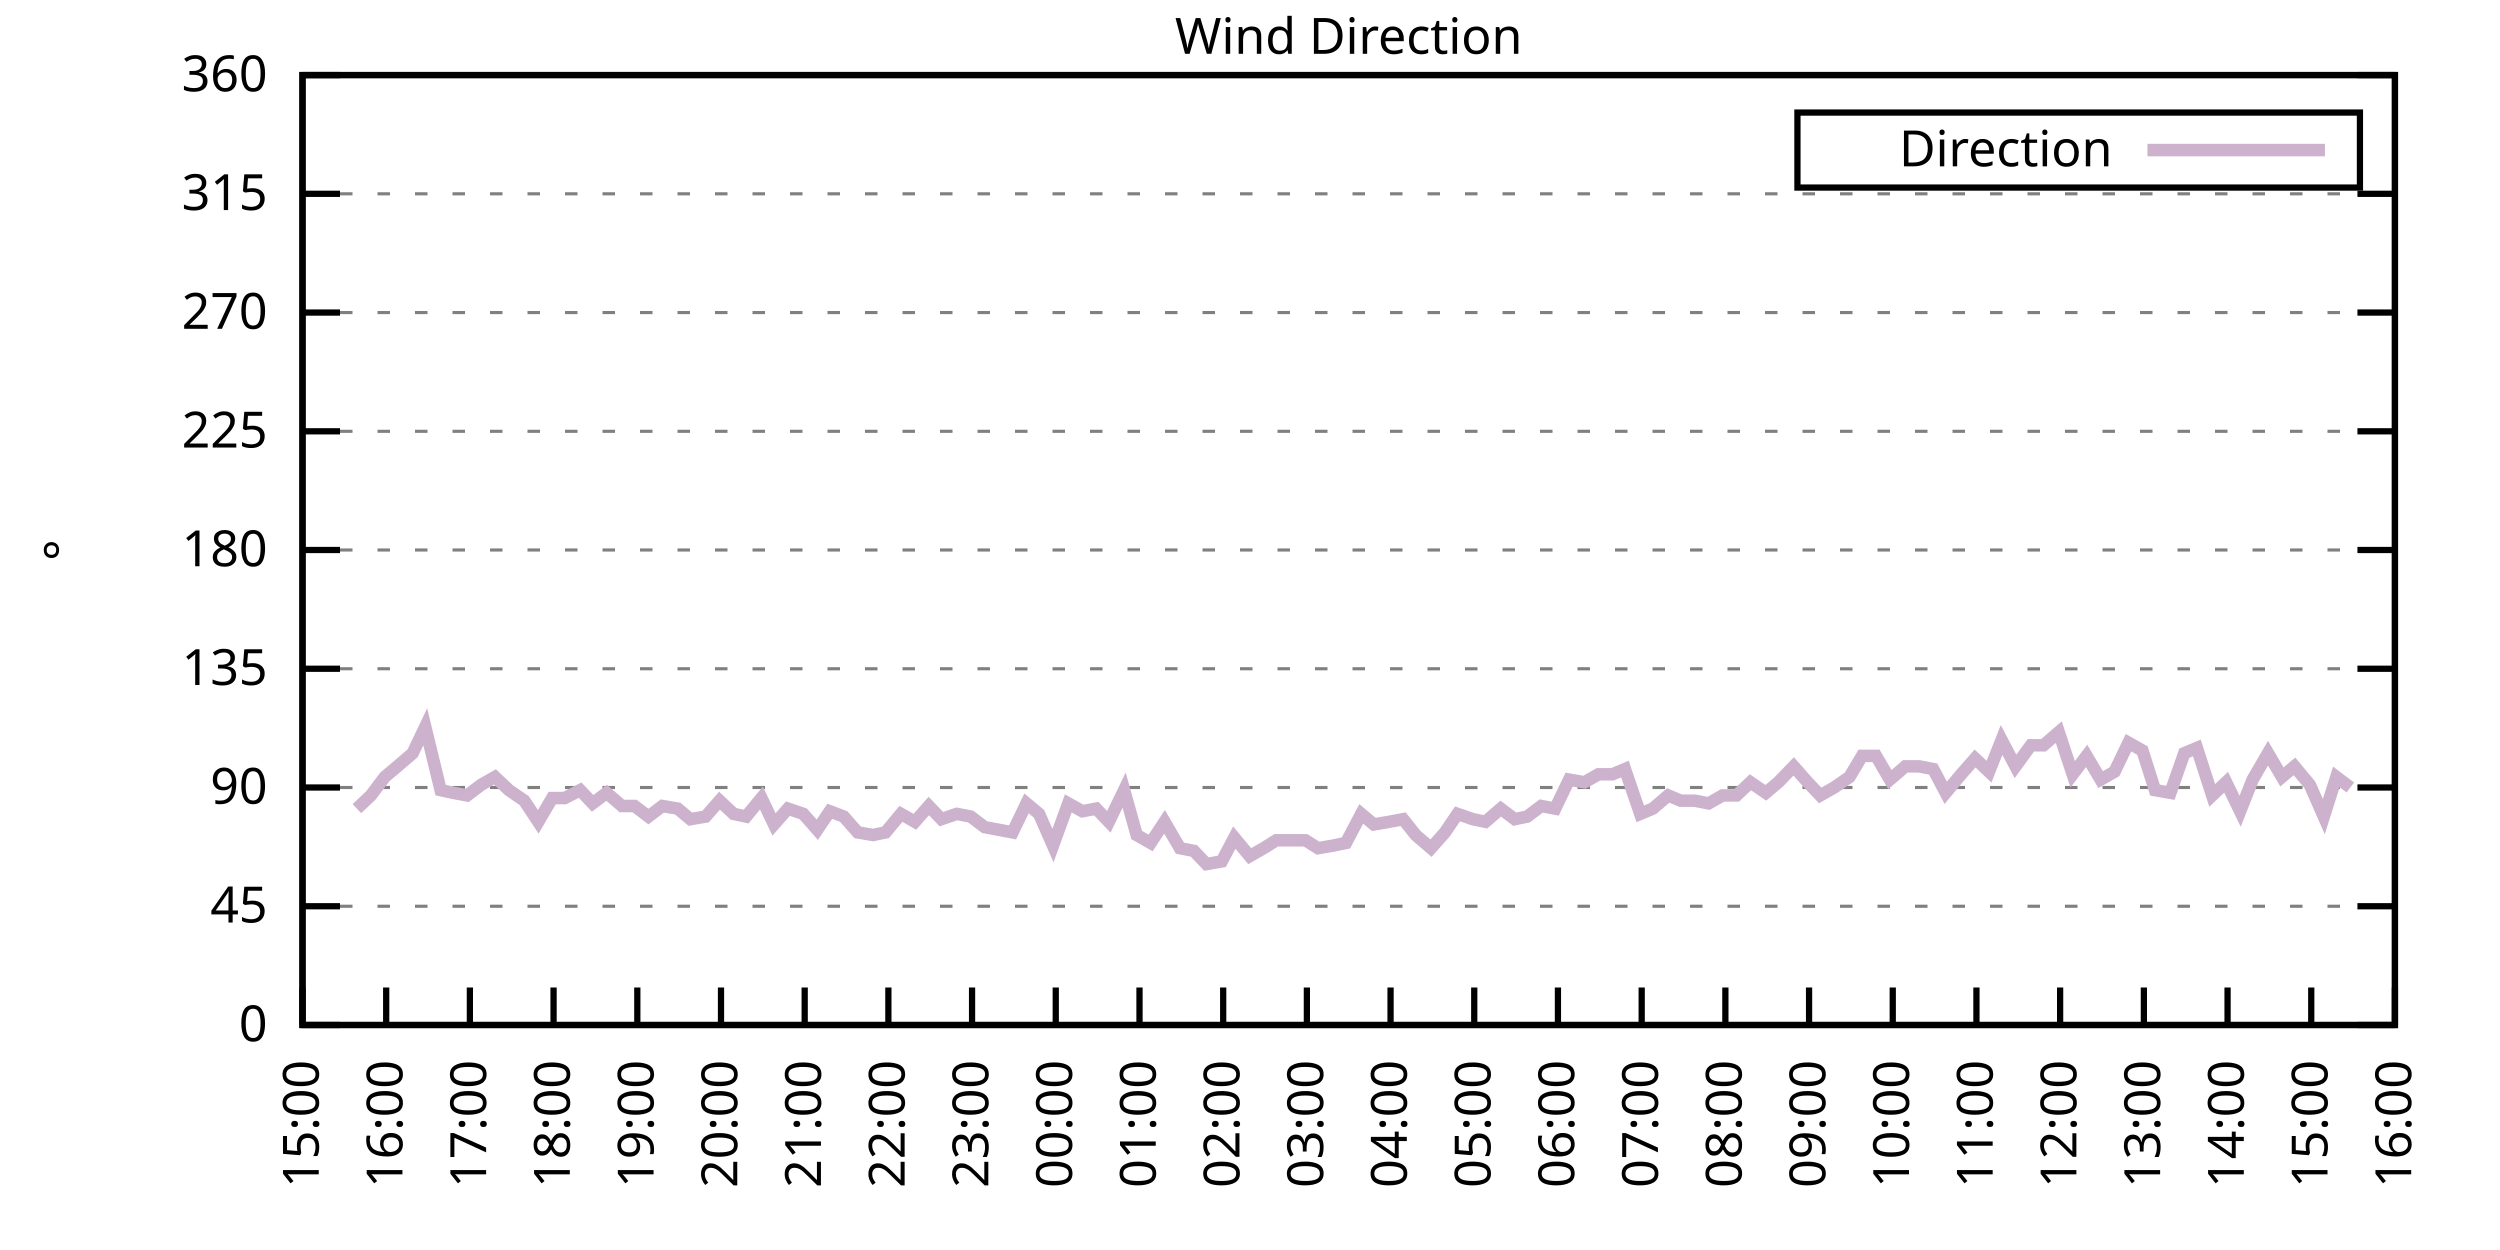
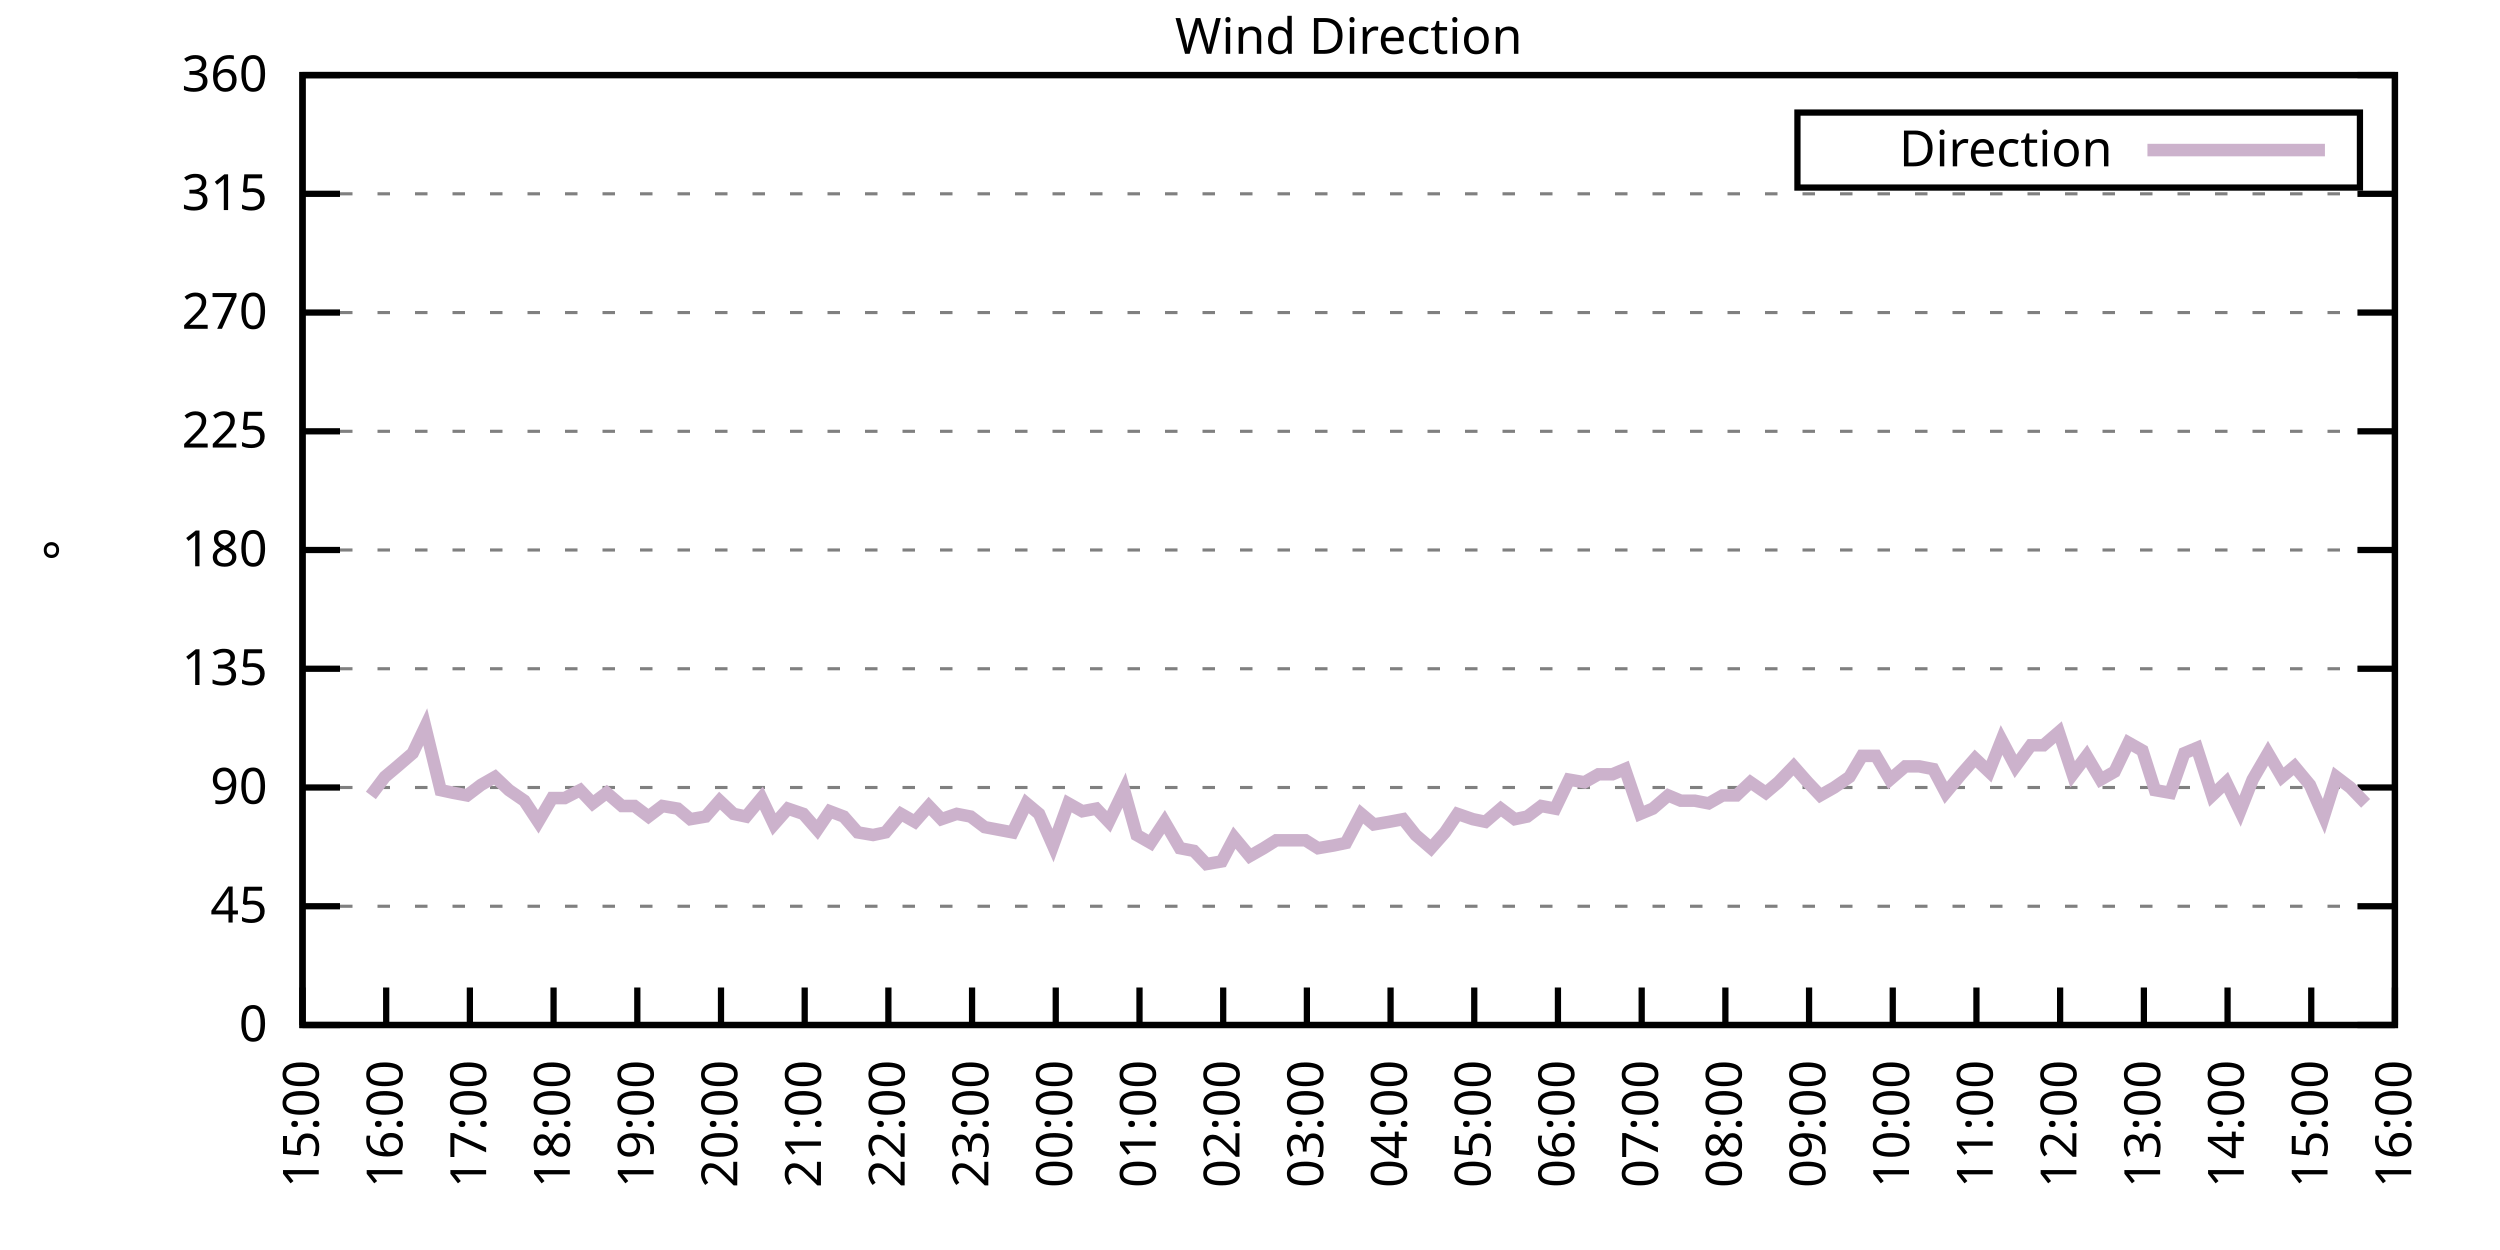
<svg xmlns="http://www.w3.org/2000/svg" xmlns:xlink="http://www.w3.org/1999/xlink" width="400" height="200" viewBox="0 0 400 200">
  <g id="gnuplot_canvas">
    <rect x="0" y="0" width="400" height="200" fill="none" />
    <defs>
      <circle id="gpDot" r="0.5" stroke-width="0.5" stroke="currentColor" />
      <path id="gpPt0" stroke-width="0.333" stroke="currentColor" d="M-1,0 h2 M0,-1 v2" />
      <path id="gpPt1" stroke-width="0.333" stroke="currentColor" d="M-1,-1 L1,1 M1,-1 L-1,1" />
      <path id="gpPt2" stroke-width="0.333" stroke="currentColor" d="M-1,0 L1,0 M0,-1 L0,1 M-1,-1 L1,1 M-1,1 L1,-1" />
      <rect id="gpPt3" stroke-width="0.333" stroke="currentColor" x="-1" y="-1" width="2" height="2" />
      <rect id="gpPt4" stroke-width="0.333" stroke="currentColor" fill="currentColor" x="-1" y="-1" width="2" height="2" />
      <circle id="gpPt5" stroke-width="0.333" stroke="currentColor" cx="0" cy="0" r="1" />
      <use xlink:href="#gpPt5" id="gpPt6" fill="currentColor" stroke="none" />
      <path id="gpPt7" stroke-width="0.333" stroke="currentColor" d="M0,-1.33 L-1.33,0.67 L1.33,0.67 z" />
      <use xlink:href="#gpPt7" id="gpPt8" fill="currentColor" stroke="none" />
      <use xlink:href="#gpPt7" id="gpPt9" stroke="currentColor" transform="rotate(180)" />
      <use xlink:href="#gpPt9" id="gpPt10" fill="currentColor" stroke="none" />
      <use xlink:href="#gpPt3" id="gpPt11" stroke="currentColor" transform="rotate(45)" />
      <use xlink:href="#gpPt11" id="gpPt12" fill="currentColor" stroke="none" />
      <path id="gpPt13" stroke-width="0.333" stroke="currentColor" d="M0,1.330 L1.265,0.411 L0.782,-1.067 L-0.782,-1.076 L-1.265,0.411 z" />
      <use xlink:href="#gpPt13" id="gpPt14" fill="currentColor" stroke="none" />
      <filter id="textbox" filterUnits="objectBoundingBox" x="0" y="0" height="1" width="1">
        <feFlood flood-color="white" flood-opacity="1" result="bgnd" />
        <feComposite in="SourceGraphic" in2="bgnd" operator="atop" />
      </filter>
      <filter id="greybox" filterUnits="objectBoundingBox" x="0" y="0" height="1" width="1">
        <feFlood flood-color="lightgrey" flood-opacity="1" result="grey" />
        <feComposite in="SourceGraphic" in2="grey" operator="atop" />
      </filter>
    </defs>
    <g fill="none" color="white" stroke="currentColor" stroke-width="1.00" stroke-linecap="butt" stroke-linejoin="miter">
</g>
    <g fill="none" color="black" stroke="currentColor" stroke-width="1.00" stroke-linecap="butt" stroke-linejoin="miter">
      <g stroke="none" shape-rendering="crispEdges">
        <polygon fill="rgb(255, 255, 255)" points="48.40,164.00 383.18,164.00 383.18,12.02 48.40,12.02 " />
      </g>
    </g>
    <g fill="none" color="black" stroke="currentColor" stroke-width="1.00" stroke-linecap="butt" stroke-linejoin="miter">
</g>
    <g fill="none" color="black" stroke="black" stroke-width="0.50" stroke-linecap="butt" stroke-linejoin="miter">
</g>
    <g fill="none" color="gray" stroke="currentColor" stroke-width="0.50" stroke-linecap="butt" stroke-linejoin="miter">
      <path stroke="gray" stroke-dasharray="2,4" class="gridline" d="M48.40,164.00 L383.19,164.00  " />
    </g>
    <g fill="none" color="gray" stroke="gray" stroke-width="1.00" stroke-linecap="butt" stroke-linejoin="miter">
</g>
    <g fill="none" color="black" stroke="currentColor" stroke-width="1.00" stroke-linecap="butt" stroke-linejoin="miter">
      <path stroke="black" d="M48.40,164.00 L54.40,164.00 M383.19,164.00 L377.19,164.00  " />
      <g transform="translate(42.80,166.60)" stroke="none" fill="black" font-family="Sans" font-size="8.00" text-anchor="end">
        <text>
          <tspan font-family="Sans"> 0</tspan>
        </text>
      </g>
    </g>
    <g fill="none" color="black" stroke="currentColor" stroke-width="1.00" stroke-linecap="butt" stroke-linejoin="miter">
</g>
    <g fill="none" color="black" stroke="black" stroke-width="0.50" stroke-linecap="butt" stroke-linejoin="miter">
</g>
    <g fill="none" color="gray" stroke="currentColor" stroke-width="0.50" stroke-linecap="butt" stroke-linejoin="miter">
      <path stroke="gray" stroke-dasharray="2,4" class="gridline" d="M48.40,145.00 L383.19,145.00  " />
    </g>
    <g fill="none" color="gray" stroke="gray" stroke-width="1.00" stroke-linecap="butt" stroke-linejoin="miter">
</g>
    <g fill="none" color="black" stroke="currentColor" stroke-width="1.00" stroke-linecap="butt" stroke-linejoin="miter">
      <path stroke="black" d="M48.40,145.00 L54.40,145.00 M383.19,145.00 L377.19,145.00  " />
      <g transform="translate(42.80,147.60)" stroke="none" fill="black" font-family="Sans" font-size="8.00" text-anchor="end">
        <text>
          <tspan font-family="Sans"> 45</tspan>
        </text>
      </g>
    </g>
    <g fill="none" color="black" stroke="currentColor" stroke-width="1.00" stroke-linecap="butt" stroke-linejoin="miter">
</g>
    <g fill="none" color="black" stroke="black" stroke-width="0.50" stroke-linecap="butt" stroke-linejoin="miter">
</g>
    <g fill="none" color="gray" stroke="currentColor" stroke-width="0.50" stroke-linecap="butt" stroke-linejoin="miter">
      <path stroke="gray" stroke-dasharray="2,4" class="gridline" d="M48.40,126.00 L383.19,126.00  " />
    </g>
    <g fill="none" color="gray" stroke="gray" stroke-width="1.00" stroke-linecap="butt" stroke-linejoin="miter">
</g>
    <g fill="none" color="black" stroke="currentColor" stroke-width="1.00" stroke-linecap="butt" stroke-linejoin="miter">
      <path stroke="black" d="M48.40,126.00 L54.40,126.00 M383.19,126.00 L377.19,126.00  " />
      <g transform="translate(42.80,128.60)" stroke="none" fill="black" font-family="Sans" font-size="8.00" text-anchor="end">
        <text>
          <tspan font-family="Sans"> 90</tspan>
        </text>
      </g>
    </g>
    <g fill="none" color="black" stroke="currentColor" stroke-width="1.00" stroke-linecap="butt" stroke-linejoin="miter">
</g>
    <g fill="none" color="black" stroke="black" stroke-width="0.50" stroke-linecap="butt" stroke-linejoin="miter">
</g>
    <g fill="none" color="gray" stroke="currentColor" stroke-width="0.50" stroke-linecap="butt" stroke-linejoin="miter">
      <path stroke="gray" stroke-dasharray="2,4" class="gridline" d="M48.40,107.00 L383.19,107.00  " />
    </g>
    <g fill="none" color="gray" stroke="gray" stroke-width="1.00" stroke-linecap="butt" stroke-linejoin="miter">
</g>
    <g fill="none" color="black" stroke="currentColor" stroke-width="1.00" stroke-linecap="butt" stroke-linejoin="miter">
      <path stroke="black" d="M48.40,107.00 L54.40,107.00 M383.19,107.00 L377.19,107.00  " />
      <g transform="translate(42.80,109.60)" stroke="none" fill="black" font-family="Sans" font-size="8.00" text-anchor="end">
        <text>
          <tspan font-family="Sans"> 135</tspan>
        </text>
      </g>
    </g>
    <g fill="none" color="black" stroke="currentColor" stroke-width="1.00" stroke-linecap="butt" stroke-linejoin="miter">
</g>
    <g fill="none" color="black" stroke="black" stroke-width="0.50" stroke-linecap="butt" stroke-linejoin="miter">
</g>
    <g fill="none" color="gray" stroke="currentColor" stroke-width="0.50" stroke-linecap="butt" stroke-linejoin="miter">
      <path stroke="gray" stroke-dasharray="2,4" class="gridline" d="M48.40,88.00 L383.19,88.00  " />
    </g>
    <g fill="none" color="gray" stroke="gray" stroke-width="1.00" stroke-linecap="butt" stroke-linejoin="miter">
</g>
    <g fill="none" color="black" stroke="currentColor" stroke-width="1.00" stroke-linecap="butt" stroke-linejoin="miter">
      <path stroke="black" d="M48.40,88.00 L54.40,88.00 M383.19,88.00 L377.19,88.00  " />
      <g transform="translate(42.80,90.60)" stroke="none" fill="black" font-family="Sans" font-size="8.00" text-anchor="end">
        <text>
          <tspan font-family="Sans"> 180</tspan>
        </text>
      </g>
    </g>
    <g fill="none" color="black" stroke="currentColor" stroke-width="1.00" stroke-linecap="butt" stroke-linejoin="miter">
</g>
    <g fill="none" color="black" stroke="black" stroke-width="0.50" stroke-linecap="butt" stroke-linejoin="miter">
</g>
    <g fill="none" color="gray" stroke="currentColor" stroke-width="0.50" stroke-linecap="butt" stroke-linejoin="miter">
      <path stroke="gray" stroke-dasharray="2,4" class="gridline" d="M48.40,69.01 L383.19,69.01  " />
    </g>
    <g fill="none" color="gray" stroke="gray" stroke-width="1.00" stroke-linecap="butt" stroke-linejoin="miter">
</g>
    <g fill="none" color="black" stroke="currentColor" stroke-width="1.00" stroke-linecap="butt" stroke-linejoin="miter">
      <path stroke="black" d="M48.40,69.01 L54.40,69.01 M383.19,69.01 L377.19,69.01  " />
      <g transform="translate(42.80,71.61)" stroke="none" fill="black" font-family="Sans" font-size="8.00" text-anchor="end">
        <text>
          <tspan font-family="Sans"> 225</tspan>
        </text>
      </g>
    </g>
    <g fill="none" color="black" stroke="currentColor" stroke-width="1.00" stroke-linecap="butt" stroke-linejoin="miter">
</g>
    <g fill="none" color="black" stroke="black" stroke-width="0.50" stroke-linecap="butt" stroke-linejoin="miter">
</g>
    <g fill="none" color="gray" stroke="currentColor" stroke-width="0.50" stroke-linecap="butt" stroke-linejoin="miter">
      <path stroke="gray" stroke-dasharray="2,4" class="gridline" d="M48.40,50.01 L383.19,50.01  " />
    </g>
    <g fill="none" color="gray" stroke="gray" stroke-width="1.00" stroke-linecap="butt" stroke-linejoin="miter">
</g>
    <g fill="none" color="black" stroke="currentColor" stroke-width="1.00" stroke-linecap="butt" stroke-linejoin="miter">
      <path stroke="black" d="M48.40,50.01 L54.40,50.01 M383.19,50.01 L377.19,50.01  " />
      <g transform="translate(42.80,52.61)" stroke="none" fill="black" font-family="Sans" font-size="8.00" text-anchor="end">
        <text>
          <tspan font-family="Sans"> 270</tspan>
        </text>
      </g>
    </g>
    <g fill="none" color="black" stroke="currentColor" stroke-width="1.00" stroke-linecap="butt" stroke-linejoin="miter">
</g>
    <g fill="none" color="black" stroke="black" stroke-width="0.50" stroke-linecap="butt" stroke-linejoin="miter">
</g>
    <g fill="none" color="gray" stroke="currentColor" stroke-width="0.50" stroke-linecap="butt" stroke-linejoin="miter">
      <path stroke="gray" stroke-dasharray="2,4" class="gridline" d="M48.40,31.01 L383.19,31.01  " />
    </g>
    <g fill="none" color="gray" stroke="gray" stroke-width="1.00" stroke-linecap="butt" stroke-linejoin="miter">
</g>
    <g fill="none" color="black" stroke="currentColor" stroke-width="1.00" stroke-linecap="butt" stroke-linejoin="miter">
      <path stroke="black" d="M48.40,31.01 L54.40,31.01 M383.19,31.01 L377.19,31.01  " />
      <g transform="translate(42.80,33.61)" stroke="none" fill="black" font-family="Sans" font-size="8.00" text-anchor="end">
        <text>
          <tspan font-family="Sans"> 315</tspan>
        </text>
      </g>
    </g>
    <g fill="none" color="black" stroke="currentColor" stroke-width="1.00" stroke-linecap="butt" stroke-linejoin="miter">
</g>
    <g fill="none" color="black" stroke="black" stroke-width="0.50" stroke-linecap="butt" stroke-linejoin="miter">
</g>
    <g fill="none" color="gray" stroke="currentColor" stroke-width="0.50" stroke-linecap="butt" stroke-linejoin="miter">
      <path stroke="gray" stroke-dasharray="2,4" class="gridline" d="M48.40,12.01 L383.19,12.01  " />
    </g>
    <g fill="none" color="gray" stroke="gray" stroke-width="1.00" stroke-linecap="butt" stroke-linejoin="miter">
</g>
    <g fill="none" color="black" stroke="currentColor" stroke-width="1.00" stroke-linecap="butt" stroke-linejoin="miter">
      <path stroke="black" d="M48.40,12.01 L54.40,12.01 M383.19,12.01 L377.19,12.01  " />
      <g transform="translate(42.80,14.61)" stroke="none" fill="black" font-family="Sans" font-size="8.00" text-anchor="end">
        <text>
          <tspan font-family="Sans"> 360</tspan>
        </text>
      </g>
    </g>
    <g fill="none" color="black" stroke="currentColor" stroke-width="1.00" stroke-linecap="butt" stroke-linejoin="miter">
      <path stroke="black" d="M48.40,164.00 L48.40,158.00  " />
      <g transform="translate(51.00,169.60) rotate(270.00)" stroke="none" fill="black" font-family="Sans" font-size="8.00" text-anchor="end">
        <text>
          <tspan font-family="Sans">15:00</tspan>
        </text>
      </g>
    </g>
    <g fill="none" color="black" stroke="currentColor" stroke-width="1.00" stroke-linecap="butt" stroke-linejoin="miter">
      <path stroke="black" d="M61.79,164.00 L61.79,158.00  " />
      <g transform="translate(64.39,169.60) rotate(270.00)" stroke="none" fill="black" font-family="Sans" font-size="8.00" text-anchor="end">
        <text>
          <tspan font-family="Sans">16:00</tspan>
        </text>
      </g>
    </g>
    <g fill="none" color="black" stroke="currentColor" stroke-width="1.00" stroke-linecap="butt" stroke-linejoin="miter">
      <path stroke="black" d="M75.18,164.00 L75.18,158.00  " />
      <g transform="translate(77.78,169.60) rotate(270.00)" stroke="none" fill="black" font-family="Sans" font-size="8.00" text-anchor="end">
        <text>
          <tspan font-family="Sans">17:00</tspan>
        </text>
      </g>
    </g>
    <g fill="none" color="black" stroke="currentColor" stroke-width="1.00" stroke-linecap="butt" stroke-linejoin="miter">
      <path stroke="black" d="M88.57,164.00 L88.57,158.00  " />
      <g transform="translate(91.17,169.60) rotate(270.00)" stroke="none" fill="black" font-family="Sans" font-size="8.00" text-anchor="end">
        <text>
          <tspan font-family="Sans">18:00</tspan>
        </text>
      </g>
    </g>
    <g fill="none" color="black" stroke="currentColor" stroke-width="1.00" stroke-linecap="butt" stroke-linejoin="miter">
      <path stroke="black" d="M101.97,164.00 L101.97,158.00  " />
      <g transform="translate(104.57,169.60) rotate(270.00)" stroke="none" fill="black" font-family="Sans" font-size="8.00" text-anchor="end">
        <text>
          <tspan font-family="Sans">19:00</tspan>
        </text>
      </g>
    </g>
    <g fill="none" color="black" stroke="currentColor" stroke-width="1.00" stroke-linecap="butt" stroke-linejoin="miter">
      <path stroke="black" d="M115.36,164.00 L115.36,158.00  " />
      <g transform="translate(117.96,169.60) rotate(270.00)" stroke="none" fill="black" font-family="Sans" font-size="8.00" text-anchor="end">
        <text>
          <tspan font-family="Sans">20:00</tspan>
        </text>
      </g>
    </g>
    <g fill="none" color="black" stroke="currentColor" stroke-width="1.00" stroke-linecap="butt" stroke-linejoin="miter">
      <path stroke="black" d="M128.75,164.00 L128.75,158.00  " />
      <g transform="translate(131.35,169.60) rotate(270.00)" stroke="none" fill="black" font-family="Sans" font-size="8.00" text-anchor="end">
        <text>
          <tspan font-family="Sans">21:00</tspan>
        </text>
      </g>
    </g>
    <g fill="none" color="black" stroke="currentColor" stroke-width="1.00" stroke-linecap="butt" stroke-linejoin="miter">
      <path stroke="black" d="M142.14,164.00 L142.14,158.00  " />
      <g transform="translate(144.74,169.60) rotate(270.00)" stroke="none" fill="black" font-family="Sans" font-size="8.00" text-anchor="end">
        <text>
          <tspan font-family="Sans">22:00</tspan>
        </text>
      </g>
    </g>
    <g fill="none" color="black" stroke="currentColor" stroke-width="1.00" stroke-linecap="butt" stroke-linejoin="miter">
      <path stroke="black" d="M155.53,164.00 L155.53,158.00  " />
      <g transform="translate(158.13,169.60) rotate(270.00)" stroke="none" fill="black" font-family="Sans" font-size="8.00" text-anchor="end">
        <text>
          <tspan font-family="Sans">23:00</tspan>
        </text>
      </g>
    </g>
    <g fill="none" color="black" stroke="currentColor" stroke-width="1.00" stroke-linecap="butt" stroke-linejoin="miter">
      <path stroke="black" d="M168.92,164.00 L168.92,158.00  " />
      <g transform="translate(171.52,169.60) rotate(270.00)" stroke="none" fill="black" font-family="Sans" font-size="8.00" text-anchor="end">
        <text>
          <tspan font-family="Sans">00:00</tspan>
        </text>
      </g>
    </g>
    <g fill="none" color="black" stroke="currentColor" stroke-width="1.00" stroke-linecap="butt" stroke-linejoin="miter">
      <path stroke="black" d="M182.32,164.00 L182.32,158.00  " />
      <g transform="translate(184.92,169.60) rotate(270.00)" stroke="none" fill="black" font-family="Sans" font-size="8.00" text-anchor="end">
        <text>
          <tspan font-family="Sans">01:00</tspan>
        </text>
      </g>
    </g>
    <g fill="none" color="black" stroke="currentColor" stroke-width="1.00" stroke-linecap="butt" stroke-linejoin="miter">
      <path stroke="black" d="M195.71,164.00 L195.71,158.00  " />
      <g transform="translate(198.31,169.60) rotate(270.00)" stroke="none" fill="black" font-family="Sans" font-size="8.00" text-anchor="end">
        <text>
          <tspan font-family="Sans">02:00</tspan>
        </text>
      </g>
    </g>
    <g fill="none" color="black" stroke="currentColor" stroke-width="1.00" stroke-linecap="butt" stroke-linejoin="miter">
      <path stroke="black" d="M209.10,164.00 L209.10,158.00  " />
      <g transform="translate(211.70,169.60) rotate(270.00)" stroke="none" fill="black" font-family="Sans" font-size="8.00" text-anchor="end">
        <text>
          <tspan font-family="Sans">03:00</tspan>
        </text>
      </g>
    </g>
    <g fill="none" color="black" stroke="currentColor" stroke-width="1.00" stroke-linecap="butt" stroke-linejoin="miter">
      <path stroke="black" d="M222.49,164.00 L222.49,158.00  " />
      <g transform="translate(225.09,169.60) rotate(270.00)" stroke="none" fill="black" font-family="Sans" font-size="8.00" text-anchor="end">
        <text>
          <tspan font-family="Sans">04:00</tspan>
        </text>
      </g>
    </g>
    <g fill="none" color="black" stroke="currentColor" stroke-width="1.00" stroke-linecap="butt" stroke-linejoin="miter">
      <path stroke="black" d="M235.88,164.00 L235.88,158.00  " />
      <g transform="translate(238.48,169.60) rotate(270.00)" stroke="none" fill="black" font-family="Sans" font-size="8.00" text-anchor="end">
        <text>
          <tspan font-family="Sans">05:00</tspan>
        </text>
      </g>
    </g>
    <g fill="none" color="black" stroke="currentColor" stroke-width="1.00" stroke-linecap="butt" stroke-linejoin="miter">
      <path stroke="black" d="M249.27,164.00 L249.27,158.00  " />
      <g transform="translate(251.87,169.60) rotate(270.00)" stroke="none" fill="black" font-family="Sans" font-size="8.00" text-anchor="end">
        <text>
          <tspan font-family="Sans">06:00</tspan>
        </text>
      </g>
    </g>
    <g fill="none" color="black" stroke="currentColor" stroke-width="1.00" stroke-linecap="butt" stroke-linejoin="miter">
      <path stroke="black" d="M262.67,164.00 L262.67,158.00  " />
      <g transform="translate(265.27,169.60) rotate(270.00)" stroke="none" fill="black" font-family="Sans" font-size="8.00" text-anchor="end">
        <text>
          <tspan font-family="Sans">07:00</tspan>
        </text>
      </g>
    </g>
    <g fill="none" color="black" stroke="currentColor" stroke-width="1.00" stroke-linecap="butt" stroke-linejoin="miter">
      <path stroke="black" d="M276.06,164.00 L276.06,158.00  " />
      <g transform="translate(278.66,169.60) rotate(270.00)" stroke="none" fill="black" font-family="Sans" font-size="8.00" text-anchor="end">
        <text>
          <tspan font-family="Sans">08:00</tspan>
        </text>
      </g>
    </g>
    <g fill="none" color="black" stroke="currentColor" stroke-width="1.00" stroke-linecap="butt" stroke-linejoin="miter">
      <path stroke="black" d="M289.45,164.00 L289.45,158.00  " />
      <g transform="translate(292.05,169.60) rotate(270.00)" stroke="none" fill="black" font-family="Sans" font-size="8.00" text-anchor="end">
        <text>
          <tspan font-family="Sans">09:00</tspan>
        </text>
      </g>
    </g>
    <g fill="none" color="black" stroke="currentColor" stroke-width="1.00" stroke-linecap="butt" stroke-linejoin="miter">
      <path stroke="black" d="M302.84,164.00 L302.84,158.00  " />
      <g transform="translate(305.44,169.60) rotate(270.00)" stroke="none" fill="black" font-family="Sans" font-size="8.00" text-anchor="end">
        <text>
          <tspan font-family="Sans">10:00</tspan>
        </text>
      </g>
    </g>
    <g fill="none" color="black" stroke="currentColor" stroke-width="1.00" stroke-linecap="butt" stroke-linejoin="miter">
      <path stroke="black" d="M316.23,164.00 L316.23,158.00  " />
      <g transform="translate(318.83,169.60) rotate(270.00)" stroke="none" fill="black" font-family="Sans" font-size="8.00" text-anchor="end">
        <text>
          <tspan font-family="Sans">11:00</tspan>
        </text>
      </g>
    </g>
    <g fill="none" color="black" stroke="currentColor" stroke-width="1.00" stroke-linecap="butt" stroke-linejoin="miter">
      <path stroke="black" d="M329.62,164.00 L329.62,158.00  " />
      <g transform="translate(332.22,169.60) rotate(270.00)" stroke="none" fill="black" font-family="Sans" font-size="8.00" text-anchor="end">
        <text>
          <tspan font-family="Sans">12:00</tspan>
        </text>
      </g>
    </g>
    <g fill="none" color="black" stroke="currentColor" stroke-width="1.00" stroke-linecap="butt" stroke-linejoin="miter">
      <path stroke="black" d="M343.02,164.00 L343.02,158.00  " />
      <g transform="translate(345.62,169.60) rotate(270.00)" stroke="none" fill="black" font-family="Sans" font-size="8.00" text-anchor="end">
        <text>
          <tspan font-family="Sans">13:00</tspan>
        </text>
      </g>
    </g>
    <g fill="none" color="black" stroke="currentColor" stroke-width="1.00" stroke-linecap="butt" stroke-linejoin="miter">
      <path stroke="black" d="M356.41,164.00 L356.41,158.00  " />
      <g transform="translate(359.01,169.60) rotate(270.00)" stroke="none" fill="black" font-family="Sans" font-size="8.00" text-anchor="end">
        <text>
          <tspan font-family="Sans">14:00</tspan>
        </text>
      </g>
    </g>
    <g fill="none" color="black" stroke="currentColor" stroke-width="1.00" stroke-linecap="butt" stroke-linejoin="miter">
      <path stroke="black" d="M369.80,164.00 L369.80,158.00  " />
      <g transform="translate(372.40,169.60) rotate(270.00)" stroke="none" fill="black" font-family="Sans" font-size="8.00" text-anchor="end">
        <text>
          <tspan font-family="Sans">15:00</tspan>
        </text>
      </g>
    </g>
    <g fill="none" color="black" stroke="currentColor" stroke-width="1.00" stroke-linecap="butt" stroke-linejoin="miter">
      <path stroke="black" d="M383.19,164.00 L383.19,158.00  " />
      <g transform="translate(385.79,169.60) rotate(270.00)" stroke="none" fill="black" font-family="Sans" font-size="8.00" text-anchor="end">
        <text>
          <tspan font-family="Sans">16:00</tspan>
        </text>
      </g>
    </g>
    <g fill="none" color="black" stroke="currentColor" stroke-width="1.00" stroke-linecap="butt" stroke-linejoin="miter">
</g>
    <g fill="none" color="black" stroke="currentColor" stroke-width="1.00" stroke-linecap="butt" stroke-linejoin="miter">
      <path stroke="black" d="M48.40,12.01 L48.40,164.00 L383.19,164.00 L383.19,12.01 L48.40,12.01 Z  " />
    </g>
    <g fill="none" color="black" stroke="currentColor" stroke-width="1.00" stroke-linecap="butt" stroke-linejoin="miter">
</g>
    <g fill="none" color="black" stroke="currentColor" stroke-width="1.00" stroke-linecap="butt" stroke-linejoin="miter">
      <path stroke="black" d="M287.59,30.01 L287.59,18.01 L377.59,18.01 L377.59,30.01 L287.59,30.01 Z  " />
    </g>
    <g id="Wind_direction_plot_1">
      <g fill="none" color="white" stroke="black" stroke-width="2.00" stroke-linecap="butt" stroke-linejoin="miter">
</g>
      <g fill="none" color="black" stroke="currentColor" stroke-width="2.00" stroke-linecap="butt" stroke-linejoin="miter">
        <g transform="translate(337.99,26.61)" stroke="none" fill="black" font-family="Sans" font-size="8.00" text-anchor="end">
          <text>
            <tspan font-family="Sans">Direction</tspan>
          </text>
        </g>
      </g>
      <g fill="none" color="black" stroke="currentColor" stroke-width="2.00" stroke-linecap="butt" stroke-linejoin="miter">
-         <path stroke="rgb(204, 178, 204)" d="M343.59,24.01 L371.99,24.01 M57.10,129.38 L59.34,127.27 L61.57,124.31 L63.58,122.62 L66.03,120.51 L68.04,116.29   L70.50,126.42 L72.50,126.85 L74.74,127.27 L76.97,125.58 L79.20,124.31 L81.43,126.42 L83.89,128.11 L86.12,131.49   L88.35,127.69 L90.36,127.69 L92.82,126.42 L94.82,128.54 L97.06,126.85 L99.51,128.96 L101.52,128.96 L103.75,130.65   L105.98,128.96 L108.44,129.38 L110.45,131.07 L112.90,130.65 L115.13,128.11 L117.37,130.22 L119.38,130.65 L121.83,127.69   L123.84,131.91 L126.07,129.38 L128.53,130.22 L130.76,132.76 L132.77,129.80 L135.00,130.65 L137.23,133.18 L139.69,133.60   L141.69,133.18 L144.15,130.22 L146.38,131.49 L148.61,128.96 L150.62,131.07 L153.08,130.22 L155.31,130.65 L157.54,132.34   L159.77,132.76 L162.01,133.18 L164.24,128.54 L166.25,130.22 L168.48,135.29 L170.93,128.54 L173.17,129.80 L175.40,129.38   L177.41,131.49 L179.86,126.42 L181.87,133.60 L184.10,134.87 L186.33,131.49 L188.79,135.71 L191.02,136.14 L193.03,138.25   L195.48,137.82 L197.49,134.02 L199.95,136.98 L202.18,135.71 L204.19,134.45 L206.64,134.45 L208.88,134.45 L210.88,135.71   L213.34,135.29 L215.35,134.87 L217.80,130.22 L219.81,131.91 L222.27,131.49 L224.50,131.07 L226.51,133.60 L228.96,135.71   L231.20,133.18 L233.20,130.22 L235.66,131.07 L237.67,131.49 L240.12,129.38 L242.36,131.07 L244.36,130.65 L246.60,128.96   L248.83,129.38 L251.06,124.74 L253.51,125.16 L255.75,123.89 L257.98,123.89 L259.99,123.05 L262.44,130.22 L264.45,129.38   L266.91,127.27 L268.92,128.11 L271.15,128.11 L273.38,128.54 L275.61,127.27 L277.84,127.27 L280.07,125.16 L282.53,126.85   L284.54,125.16 L286.99,122.62 L289.23,125.16 L291.23,127.27 L293.47,126.00 L295.92,124.31 L297.93,120.94 L300.16,120.94   L302.39,124.74 L304.85,122.62 L307.08,122.62 L309.31,123.05 L311.32,126.85 L313.78,123.89 L316.01,121.36 L318.24,123.47   L320.25,118.40 L322.48,122.62 L324.94,119.25 L326.95,119.25 L329.40,117.14 L331.63,123.89 L333.86,120.94 L336.10,124.74   L338.33,123.47 L340.56,118.83 L342.79,120.09 L344.80,126.42 L347.26,126.85 L349.49,120.51 L351.50,119.67 L353.95,127.27   L356.18,125.16 L358.42,129.80 L360.42,124.74 L362.88,120.51 L365.11,124.31 L367.12,122.62 L369.58,125.58 L371.81,130.65   L373.82,124.31 L376.05,126.00  " />
+         <path stroke="rgb(204, 178, 204)" d="M343.59,24.01 L371.99,24.01 M59.34,127.27 L61.57,124.31 L63.58,122.62 L66.03,120.51 L68.04,116.29 L70.50,126.42   L72.50,126.85 L74.74,127.27 L76.97,125.58 L79.20,124.31 L81.43,126.42 L83.89,128.11 L86.12,131.49 L88.35,127.69   L90.36,127.69 L92.82,126.42 L94.82,128.54 L97.06,126.85 L99.51,128.96 L101.52,128.96 L103.75,130.65 L105.98,128.96   L108.44,129.38 L110.45,131.07 L112.90,130.65 L115.13,128.11 L117.37,130.22 L119.38,130.65 L121.83,127.69 L123.84,131.91   L126.07,129.38 L128.53,130.22 L130.76,132.76 L132.77,129.80 L135.00,130.65 L137.23,133.18 L139.69,133.60 L141.69,133.18   L144.15,130.22 L146.38,131.49 L148.61,128.96 L150.62,131.07 L153.08,130.22 L155.31,130.65 L157.54,132.34 L159.77,132.76   L162.01,133.18 L164.24,128.54 L166.25,130.22 L168.48,135.29 L170.93,128.54 L173.17,129.80 L175.40,129.38 L177.41,131.49   L179.86,126.42 L181.87,133.60 L184.10,134.87 L186.33,131.49 L188.79,135.71 L191.02,136.14 L193.03,138.25 L195.48,137.82   L197.49,134.02 L199.95,136.98 L202.18,135.71 L204.19,134.45 L206.64,134.45 L208.88,134.45 L210.88,135.71 L213.34,135.29   L215.35,134.87 L217.80,130.22 L219.81,131.91 L222.27,131.49 L224.50,131.07 L226.51,133.60 L228.96,135.71 L231.20,133.18   L233.20,130.22 L235.66,131.07 L237.67,131.49 L240.12,129.38 L242.36,131.07 L244.36,130.65 L246.60,128.96 L248.83,129.38   L251.06,124.74 L253.51,125.16 L255.75,123.89 L257.98,123.89 L259.99,123.05 L262.44,130.22 L264.45,129.38 L266.91,127.27   L268.92,128.11 L271.15,128.11 L273.38,128.54 L275.61,127.27 L277.84,127.27 L280.07,125.16 L282.53,126.85 L284.54,125.16   L286.99,122.62 L289.23,125.16 L291.23,127.27 L293.47,126.00 L295.92,124.31 L297.93,120.94 L300.16,120.94 L302.39,124.74   L304.85,122.62 L307.08,122.62 L309.31,123.05 L311.32,126.85 L313.78,123.89 L316.01,121.36 L318.24,123.47 L320.25,118.40   L322.48,122.62 L324.94,119.25 L326.95,119.25 L329.40,117.14 L331.63,123.89 L333.86,120.94 L336.10,124.74 L338.33,123.47   L340.56,118.83 L342.79,120.09 L344.80,126.42 L347.26,126.85 L349.49,120.51 L351.50,119.67 L353.95,127.27 L356.18,125.16   L358.42,129.80 L360.42,124.74 L362.88,120.51 L365.11,124.31 L367.12,122.62 L369.58,125.58 L371.81,130.65 L373.82,124.31   L376.05,126.00 L378.50,128.54  " />
      </g>
    </g>
    <g fill="none" color="black" stroke="currentColor" stroke-width="2.00" stroke-linecap="butt" stroke-linejoin="miter">
</g>
    <g fill="none" color="black" stroke="black" stroke-width="1.00" stroke-linecap="butt" stroke-linejoin="miter">
</g>
    <g fill="none" color="black" stroke="currentColor" stroke-width="1.00" stroke-linecap="butt" stroke-linejoin="miter">
      <path stroke="black" d="M48.40,12.01 L48.40,164.00 L383.19,164.00 L383.19,12.01 L48.40,12.01 Z  " />
      <g transform="translate(12.80,88.01) rotate(270.00)" stroke="none" fill="black" font-family="Sans" font-size="8.00" text-anchor="middle">
        <text>
          <tspan font-family="Sans">°</tspan>
        </text>
      </g>
    </g>
    <g fill="none" color="black" stroke="currentColor" stroke-width="1.00" stroke-linecap="butt" stroke-linejoin="miter">
</g>
    <g fill="none" color="black" stroke="currentColor" stroke-width="1.00" stroke-linecap="butt" stroke-linejoin="miter">
      <g transform="translate(215.79,8.61)" stroke="none" fill="black" font-family="Sans" font-size="8.00" text-anchor="middle">
        <text>
          <tspan font-family="Sans">Wind Direction</tspan>
        </text>
      </g>
    </g>
    <g fill="none" color="black" stroke="currentColor" stroke-width="1.00" stroke-linecap="butt" stroke-linejoin="miter">
</g>
  </g>
</svg>
